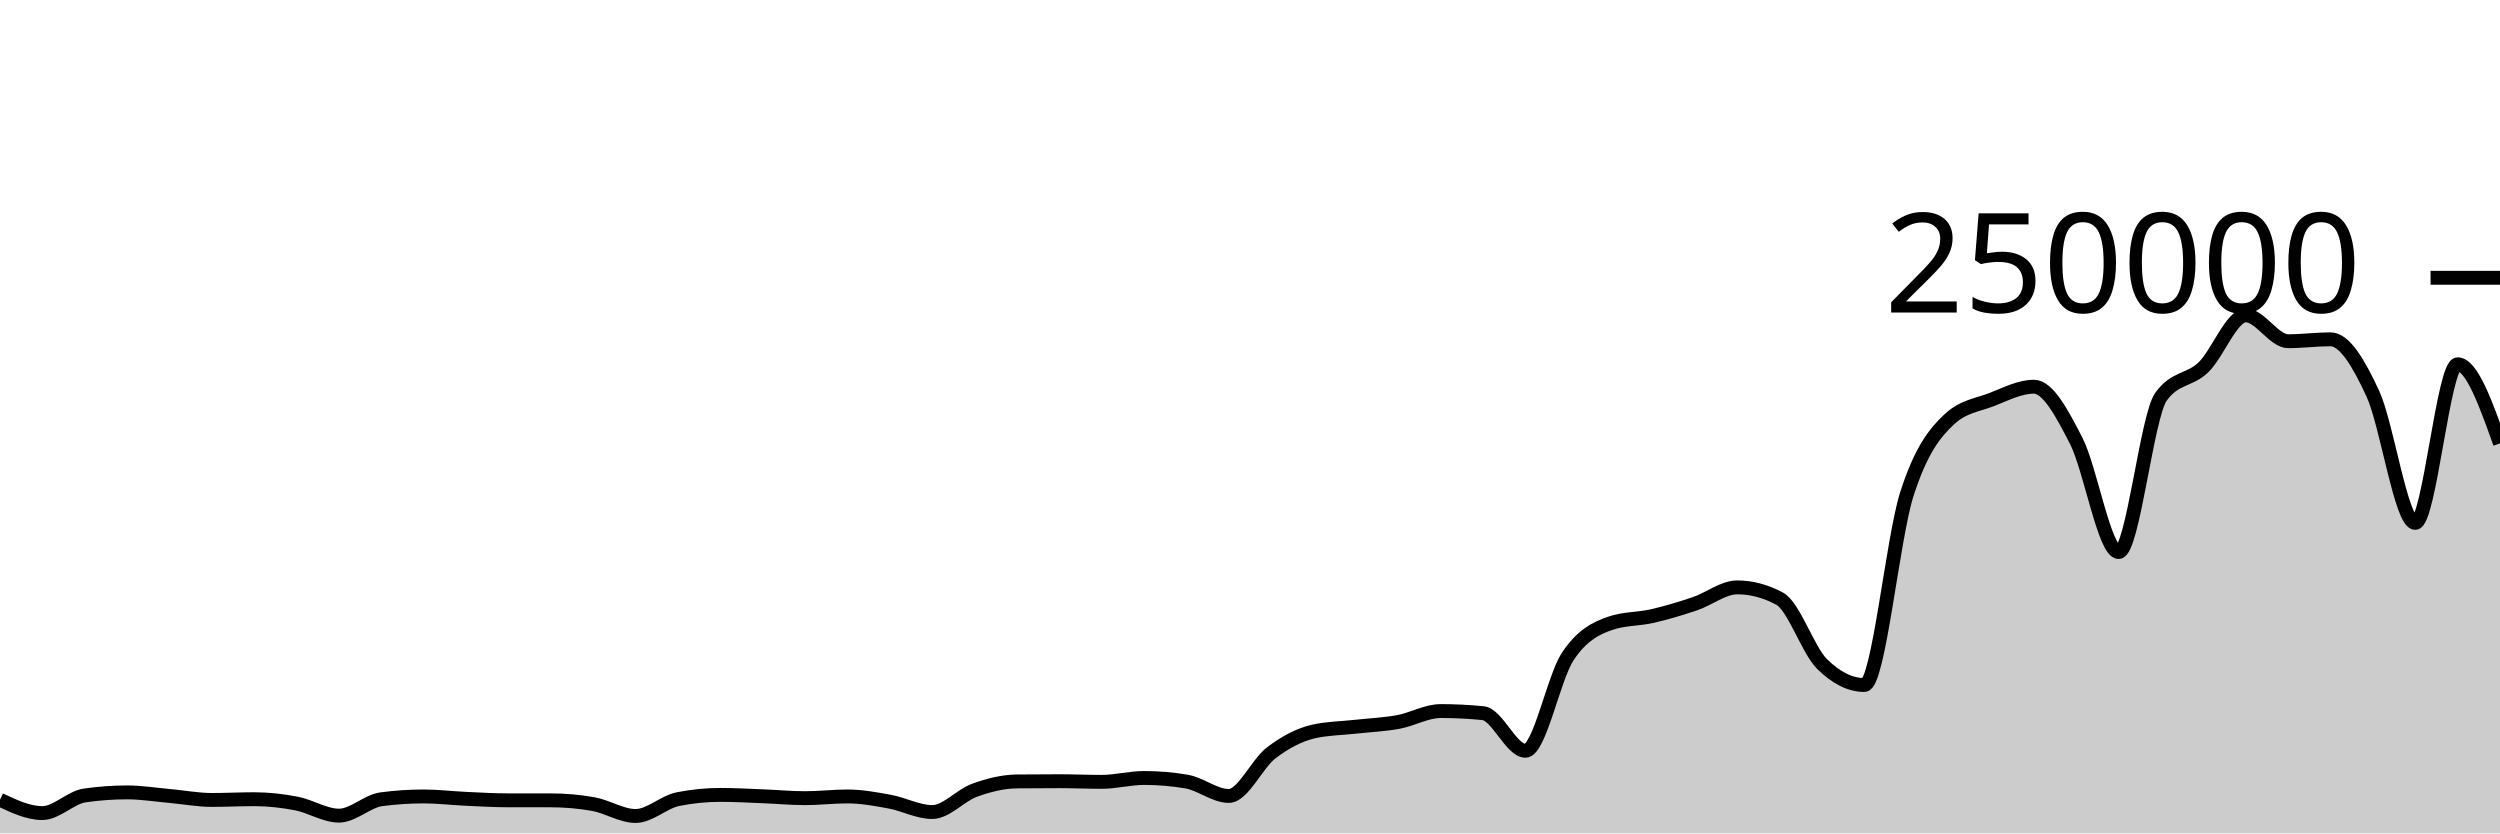
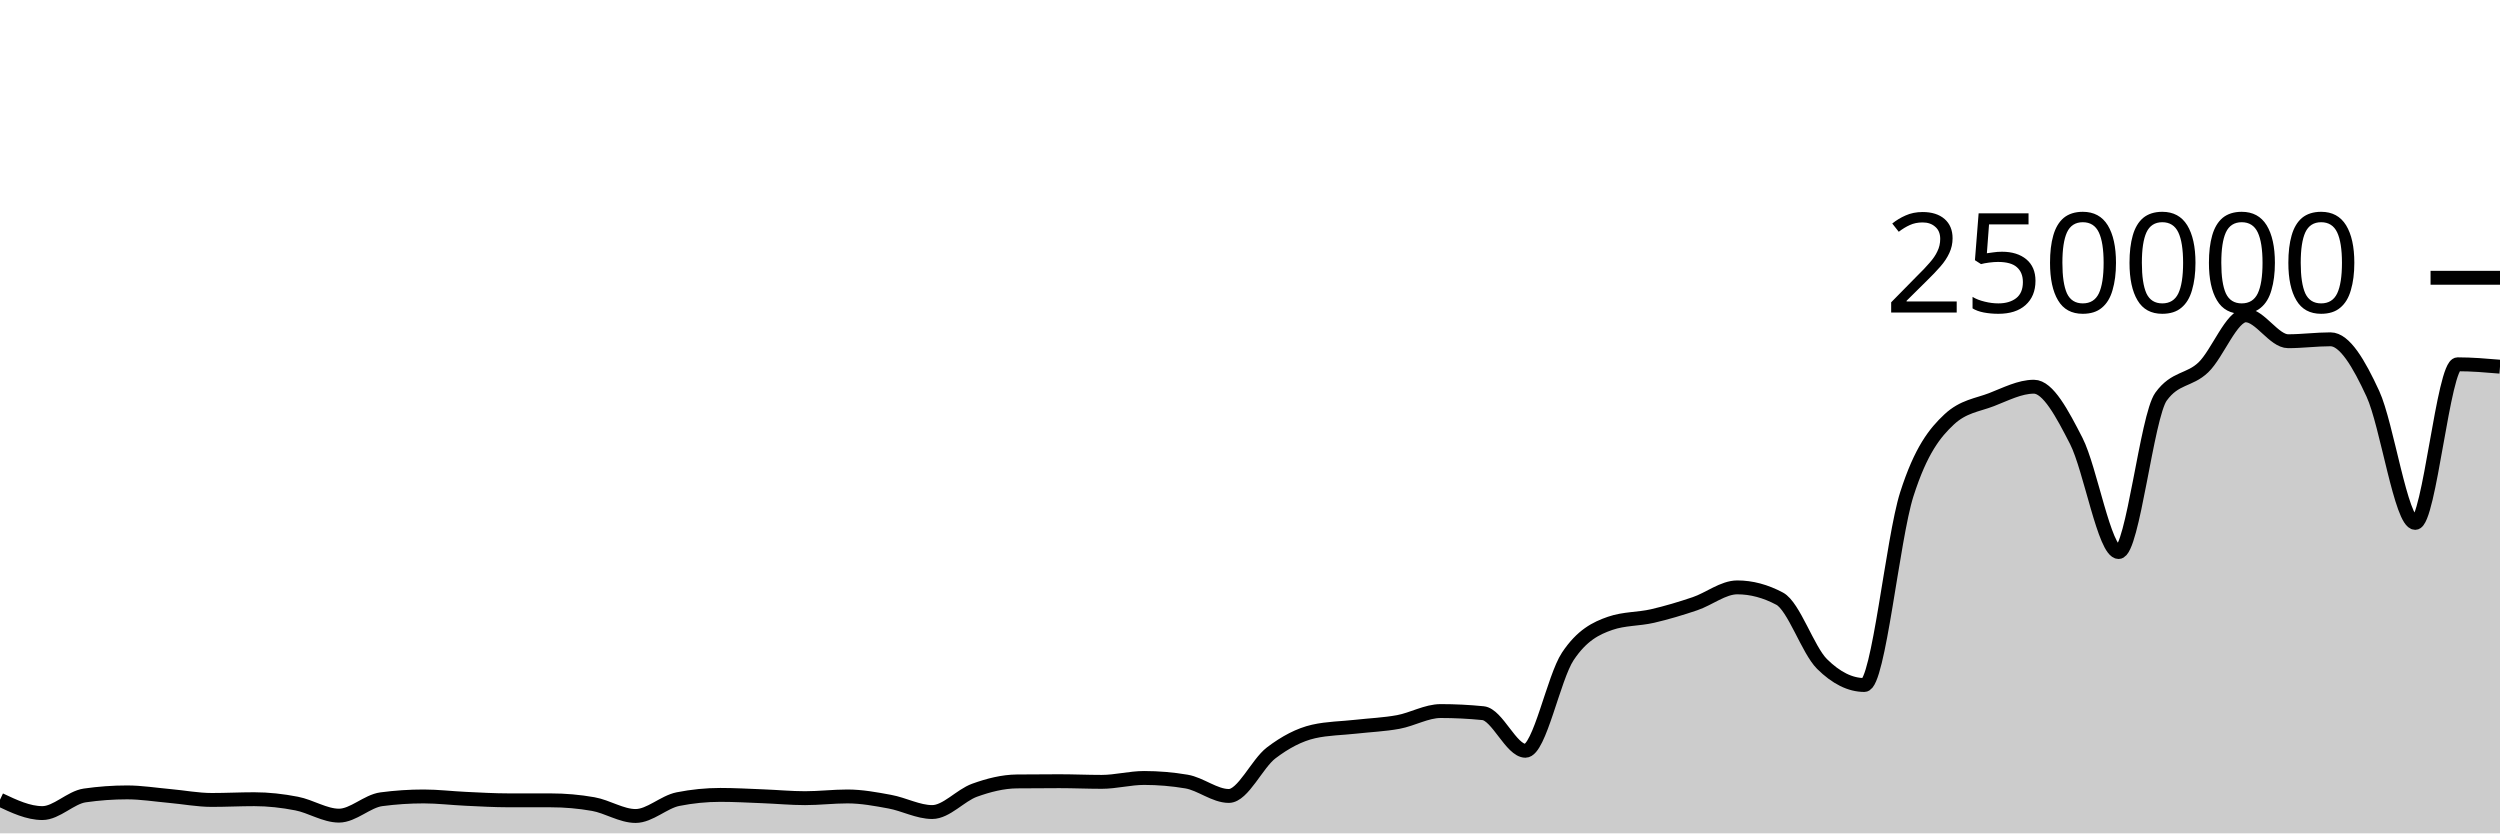
<svg xmlns="http://www.w3.org/2000/svg" viewBox="0 0 180 60">
  <g transform="translate(0,20)">
-     <path class="area" fill="rgba(0, 0, 0, 0.2)" d="M0,37.581C1.017,38.062,2.034,38.542,3.051,38.542C4.068,38.542,5.085,37.419,6.102,37.272C7.119,37.126,8.136,37.052,9.153,37.052C10.169,37.052,11.186,37.218,12.203,37.309C13.22,37.399,14.237,37.596,15.254,37.596C16.271,37.596,17.288,37.543,18.305,37.543C19.322,37.543,20.339,37.658,21.356,37.856C22.373,38.053,23.39,38.726,24.407,38.726C25.424,38.726,26.441,37.68,27.458,37.546C28.475,37.411,29.492,37.344,30.508,37.344C31.525,37.344,32.542,37.47,33.559,37.516C34.576,37.563,35.593,37.624,36.61,37.624C37.627,37.625,38.644,37.624,39.661,37.625C40.678,37.625,41.695,37.714,42.712,37.893C43.729,38.072,44.746,38.751,45.763,38.751C46.78,38.751,47.797,37.74,48.814,37.537C49.831,37.335,50.847,37.233,51.864,37.233C52.881,37.233,53.898,37.291,54.915,37.331C55.932,37.37,56.949,37.468,57.966,37.468C58.983,37.468,60,37.344,61.017,37.344C62.034,37.344,63.051,37.533,64.068,37.721C65.085,37.908,66.102,38.467,67.119,38.467C68.136,38.467,69.153,37.264,70.169,36.897C71.186,36.53,72.203,36.274,73.22,36.263C74.237,36.253,75.254,36.247,76.271,36.247C77.288,36.247,78.305,36.294,79.322,36.294C80.339,36.294,81.356,36.014,82.373,36.014C83.39,36.014,84.407,36.1,85.424,36.271C86.441,36.442,87.458,37.309,88.475,37.309C89.492,37.309,90.508,34.982,91.525,34.208C92.542,33.435,93.559,32.897,94.576,32.667C95.593,32.437,96.61,32.437,97.627,32.322C98.644,32.208,99.661,32.169,100.678,31.982C101.695,31.794,102.712,31.196,103.729,31.196C104.746,31.196,105.763,31.247,106.78,31.348C107.797,31.449,108.814,34.056,109.831,34.056C110.847,34.056,111.864,28.79,112.881,27.261C113.898,25.732,114.915,25.231,115.932,24.88C116.949,24.528,117.966,24.588,118.983,24.353C120,24.117,121.017,23.813,122.034,23.469C123.051,23.125,124.068,22.291,125.085,22.291C126.102,22.291,127.119,22.562,128.136,23.105C129.153,23.648,130.169,26.798,131.186,27.807C132.203,28.815,133.22,29.32,134.237,29.32C135.254,29.32,136.271,18.78,137.288,15.593C138.305,12.406,139.322,11.15,140.339,10.199C141.356,9.248,142.373,9.166,143.39,8.773C144.407,8.38,145.424,7.843,146.441,7.843C147.458,7.843,148.475,9.766,149.492,11.75C150.508,13.734,151.525,19.747,152.542,19.747C153.559,19.747,154.576,9.968,155.593,8.56C156.61,7.152,157.627,7.424,158.644,6.448C159.661,5.472,160.678,2.704,161.695,2.704C162.712,2.704,163.729,4.568,164.746,4.568C165.763,4.568,166.78,4.43,167.797,4.43C168.814,4.43,169.831,6.149,170.847,8.352C171.864,10.555,172.881,17.649,173.898,17.649C174.915,17.649,175.932,6.229,176.949,6.229C177.966,6.229,178.983,9.076,180,11.923L180,40C178.983,40,177.966,40,176.949,40C175.932,40,174.915,40,173.898,40C172.881,40,171.864,40,170.847,40C169.831,40,168.814,40,167.797,40C166.78,40,165.763,40,164.746,40C163.729,40,162.712,40,161.695,40C160.678,40,159.661,40,158.644,40C157.627,40,156.61,40,155.593,40C154.576,40,153.559,40,152.542,40C151.525,40,150.508,40,149.492,40C148.475,40,147.458,40,146.441,40C145.424,40,144.407,40,143.39,40C142.373,40,141.356,40,140.339,40C139.322,40,138.305,40,137.288,40C136.271,40,135.254,40,134.237,40C133.22,40,132.203,40,131.186,40C130.169,40,129.153,40,128.136,40C127.119,40,126.102,40,125.085,40C124.068,40,123.051,40,122.034,40C121.017,40,120,40,118.983,40C117.966,40,116.949,40,115.932,40C114.915,40,113.898,40,112.881,40C111.864,40,110.847,40,109.831,40C108.814,40,107.797,40,106.78,40C105.763,40,104.746,40,103.729,40C102.712,40,101.695,40,100.678,40C99.661,40,98.644,40,97.627,40C96.61,40,95.593,40,94.576,40C93.559,40,92.542,40,91.525,40C90.508,40,89.492,40,88.475,40C87.458,40,86.441,40,85.424,40C84.407,40,83.39,40,82.373,40C81.356,40,80.339,40,79.322,40C78.305,40,77.288,40,76.271,40C75.254,40,74.237,40,73.22,40C72.203,40,71.186,40,70.169,40C69.153,40,68.136,40,67.119,40C66.102,40,65.085,40,64.068,40C63.051,40,62.034,40,61.017,40C60,40,58.983,40,57.966,40C56.949,40,55.932,40,54.915,40C53.898,40,52.881,40,51.864,40C50.847,40,49.831,40,48.814,40C47.797,40,46.78,40,45.763,40C44.746,40,43.729,40,42.712,40C41.695,40,40.678,40,39.661,40C38.644,40,37.627,40,36.61,40C35.593,40,34.576,40,33.559,40C32.542,40,31.525,40,30.508,40C29.492,40,28.475,40,27.458,40C26.441,40,25.424,40,24.407,40C23.39,40,22.373,40,21.356,40C20.339,40,19.322,40,18.305,40C17.288,40,16.271,40,15.254,40C14.237,40,13.22,40,12.203,40C11.186,40,10.169,40,9.153,40C8.136,40,7.119,40,6.102,40C5.085,40,4.068,40,3.051,40C2.034,40,1.017,40,0,40Z" />
-     <path class="line" stroke="black" fill="none" d="M0,37.581C1.017,38.062,2.034,38.542,3.051,38.542C4.068,38.542,5.085,37.419,6.102,37.272C7.119,37.126,8.136,37.052,9.153,37.052C10.169,37.052,11.186,37.218,12.203,37.309C13.22,37.399,14.237,37.596,15.254,37.596C16.271,37.596,17.288,37.543,18.305,37.543C19.322,37.543,20.339,37.658,21.356,37.856C22.373,38.053,23.39,38.726,24.407,38.726C25.424,38.726,26.441,37.68,27.458,37.546C28.475,37.411,29.492,37.344,30.508,37.344C31.525,37.344,32.542,37.47,33.559,37.516C34.576,37.563,35.593,37.624,36.61,37.624C37.627,37.625,38.644,37.624,39.661,37.625C40.678,37.625,41.695,37.714,42.712,37.893C43.729,38.072,44.746,38.751,45.763,38.751C46.78,38.751,47.797,37.74,48.814,37.537C49.831,37.335,50.847,37.233,51.864,37.233C52.881,37.233,53.898,37.291,54.915,37.331C55.932,37.37,56.949,37.468,57.966,37.468C58.983,37.468,60,37.344,61.017,37.344C62.034,37.344,63.051,37.533,64.068,37.721C65.085,37.908,66.102,38.467,67.119,38.467C68.136,38.467,69.153,37.264,70.169,36.897C71.186,36.53,72.203,36.274,73.22,36.263C74.237,36.253,75.254,36.247,76.271,36.247C77.288,36.247,78.305,36.294,79.322,36.294C80.339,36.294,81.356,36.014,82.373,36.014C83.39,36.014,84.407,36.1,85.424,36.271C86.441,36.442,87.458,37.309,88.475,37.309C89.492,37.309,90.508,34.982,91.525,34.208C92.542,33.435,93.559,32.897,94.576,32.667C95.593,32.437,96.61,32.437,97.627,32.322C98.644,32.208,99.661,32.169,100.678,31.982C101.695,31.794,102.712,31.196,103.729,31.196C104.746,31.196,105.763,31.247,106.78,31.348C107.797,31.449,108.814,34.056,109.831,34.056C110.847,34.056,111.864,28.79,112.881,27.261C113.898,25.732,114.915,25.231,115.932,24.88C116.949,24.528,117.966,24.588,118.983,24.353C120,24.117,121.017,23.813,122.034,23.469C123.051,23.125,124.068,22.291,125.085,22.291C126.102,22.291,127.119,22.562,128.136,23.105C129.153,23.648,130.169,26.798,131.186,27.807C132.203,28.815,133.22,29.32,134.237,29.32C135.254,29.32,136.271,18.78,137.288,15.593C138.305,12.406,139.322,11.15,140.339,10.199C141.356,9.248,142.373,9.166,143.39,8.773C144.407,8.38,145.424,7.843,146.441,7.843C147.458,7.843,148.475,9.766,149.492,11.75C150.508,13.734,151.525,19.747,152.542,19.747C153.559,19.747,154.576,9.968,155.593,8.56C156.61,7.152,157.627,7.424,158.644,6.448C159.661,5.472,160.678,2.704,161.695,2.704C162.712,2.704,163.729,4.568,164.746,4.568C165.763,4.568,166.78,4.43,167.797,4.43C168.814,4.43,169.831,6.149,170.847,8.352C171.864,10.555,172.881,17.649,173.898,17.649C174.915,17.649,175.932,6.229,176.949,6.229C177.966,6.229,178.983,9.076,180,11.923" />
+     <path class="area" fill="rgba(0, 0, 0, 0.2)" d="M0,37.581C1.017,38.062,2.034,38.542,3.051,38.542C4.068,38.542,5.085,37.419,6.102,37.272C7.119,37.126,8.136,37.052,9.153,37.052C10.169,37.052,11.186,37.218,12.203,37.309C13.22,37.399,14.237,37.596,15.254,37.596C16.271,37.596,17.288,37.543,18.305,37.543C19.322,37.543,20.339,37.658,21.356,37.856C22.373,38.053,23.39,38.726,24.407,38.726C25.424,38.726,26.441,37.68,27.458,37.546C28.475,37.411,29.492,37.344,30.508,37.344C31.525,37.344,32.542,37.47,33.559,37.516C34.576,37.563,35.593,37.624,36.61,37.624C37.627,37.625,38.644,37.624,39.661,37.625C40.678,37.625,41.695,37.714,42.712,37.893C43.729,38.072,44.746,38.751,45.763,38.751C46.78,38.751,47.797,37.74,48.814,37.537C49.831,37.335,50.847,37.233,51.864,37.233C52.881,37.233,53.898,37.291,54.915,37.331C55.932,37.37,56.949,37.468,57.966,37.468C58.983,37.468,60,37.344,61.017,37.344C62.034,37.344,63.051,37.533,64.068,37.721C65.085,37.908,66.102,38.467,67.119,38.467C68.136,38.467,69.153,37.264,70.169,36.897C71.186,36.53,72.203,36.274,73.22,36.263C74.237,36.253,75.254,36.247,76.271,36.247C77.288,36.247,78.305,36.294,79.322,36.294C80.339,36.294,81.356,36.014,82.373,36.014C83.39,36.014,84.407,36.1,85.424,36.271C86.441,36.442,87.458,37.309,88.475,37.309C89.492,37.309,90.508,34.982,91.525,34.208C92.542,33.435,93.559,32.897,94.576,32.667C95.593,32.437,96.61,32.437,97.627,32.322C98.644,32.208,99.661,32.169,100.678,31.982C101.695,31.794,102.712,31.196,103.729,31.196C104.746,31.196,105.763,31.247,106.78,31.348C107.797,31.449,108.814,34.056,109.831,34.056C110.847,34.056,111.864,28.79,112.881,27.261C113.898,25.732,114.915,25.231,115.932,24.88C116.949,24.528,117.966,24.588,118.983,24.353C120,24.117,121.017,23.813,122.034,23.469C123.051,23.125,124.068,22.291,125.085,22.291C126.102,22.291,127.119,22.562,128.136,23.105C129.153,23.648,130.169,26.798,131.186,27.807C132.203,28.815,133.22,29.32,134.237,29.32C135.254,29.32,136.271,18.78,137.288,15.593C138.305,12.406,139.322,11.15,140.339,10.199C141.356,9.248,142.373,9.166,143.39,8.773C144.407,8.38,145.424,7.843,146.441,7.843C147.458,7.843,148.475,9.766,149.492,11.75C150.508,13.734,151.525,19.747,152.542,19.747C153.559,19.747,154.576,9.968,155.593,8.56C156.61,7.152,157.627,7.424,158.644,6.448C159.661,5.472,160.678,2.704,161.695,2.704C162.712,2.704,163.729,4.568,164.746,4.568C165.763,4.568,166.78,4.43,167.797,4.43C168.814,4.43,169.831,6.149,170.847,8.352C171.864,10.555,172.881,17.649,173.898,17.649C174.915,17.649,175.932,6.229,176.949,6.229C177.966,6.229,178.983,6.315,180,6.401L180,40C178.983,40,177.966,40,176.949,40C175.932,40,174.915,40,173.898,40C172.881,40,171.864,40,170.847,40C169.831,40,168.814,40,167.797,40C166.78,40,165.763,40,164.746,40C163.729,40,162.712,40,161.695,40C160.678,40,159.661,40,158.644,40C157.627,40,156.61,40,155.593,40C154.576,40,153.559,40,152.542,40C151.525,40,150.508,40,149.492,40C148.475,40,147.458,40,146.441,40C145.424,40,144.407,40,143.39,40C142.373,40,141.356,40,140.339,40C139.322,40,138.305,40,137.288,40C136.271,40,135.254,40,134.237,40C133.22,40,132.203,40,131.186,40C130.169,40,129.153,40,128.136,40C127.119,40,126.102,40,125.085,40C124.068,40,123.051,40,122.034,40C121.017,40,120,40,118.983,40C117.966,40,116.949,40,115.932,40C114.915,40,113.898,40,112.881,40C111.864,40,110.847,40,109.831,40C108.814,40,107.797,40,106.78,40C105.763,40,104.746,40,103.729,40C102.712,40,101.695,40,100.678,40C99.661,40,98.644,40,97.627,40C96.61,40,95.593,40,94.576,40C93.559,40,92.542,40,91.525,40C90.508,40,89.492,40,88.475,40C87.458,40,86.441,40,85.424,40C84.407,40,83.39,40,82.373,40C81.356,40,80.339,40,79.322,40C78.305,40,77.288,40,76.271,40C75.254,40,74.237,40,73.22,40C72.203,40,71.186,40,70.169,40C69.153,40,68.136,40,67.119,40C66.102,40,65.085,40,64.068,40C63.051,40,62.034,40,61.017,40C60,40,58.983,40,57.966,40C56.949,40,55.932,40,54.915,40C53.898,40,52.881,40,51.864,40C50.847,40,49.831,40,48.814,40C47.797,40,46.78,40,45.763,40C44.746,40,43.729,40,42.712,40C41.695,40,40.678,40,39.661,40C38.644,40,37.627,40,36.61,40C35.593,40,34.576,40,33.559,40C32.542,40,31.525,40,30.508,40C29.492,40,28.475,40,27.458,40C26.441,40,25.424,40,24.407,40C23.39,40,22.373,40,21.356,40C20.339,40,19.322,40,18.305,40C17.288,40,16.271,40,15.254,40C14.237,40,13.22,40,12.203,40C11.186,40,10.169,40,9.153,40C8.136,40,7.119,40,6.102,40C5.085,40,4.068,40,3.051,40C2.034,40,1.017,40,0,40Z" />
+     <path class="line" stroke="black" fill="none" d="M0,37.581C1.017,38.062,2.034,38.542,3.051,38.542C4.068,38.542,5.085,37.419,6.102,37.272C7.119,37.126,8.136,37.052,9.153,37.052C10.169,37.052,11.186,37.218,12.203,37.309C13.22,37.399,14.237,37.596,15.254,37.596C16.271,37.596,17.288,37.543,18.305,37.543C19.322,37.543,20.339,37.658,21.356,37.856C22.373,38.053,23.39,38.726,24.407,38.726C25.424,38.726,26.441,37.68,27.458,37.546C28.475,37.411,29.492,37.344,30.508,37.344C31.525,37.344,32.542,37.47,33.559,37.516C34.576,37.563,35.593,37.624,36.61,37.624C37.627,37.625,38.644,37.624,39.661,37.625C40.678,37.625,41.695,37.714,42.712,37.893C43.729,38.072,44.746,38.751,45.763,38.751C46.78,38.751,47.797,37.74,48.814,37.537C49.831,37.335,50.847,37.233,51.864,37.233C52.881,37.233,53.898,37.291,54.915,37.331C55.932,37.37,56.949,37.468,57.966,37.468C58.983,37.468,60,37.344,61.017,37.344C62.034,37.344,63.051,37.533,64.068,37.721C65.085,37.908,66.102,38.467,67.119,38.467C68.136,38.467,69.153,37.264,70.169,36.897C71.186,36.53,72.203,36.274,73.22,36.263C74.237,36.253,75.254,36.247,76.271,36.247C77.288,36.247,78.305,36.294,79.322,36.294C80.339,36.294,81.356,36.014,82.373,36.014C83.39,36.014,84.407,36.1,85.424,36.271C86.441,36.442,87.458,37.309,88.475,37.309C89.492,37.309,90.508,34.982,91.525,34.208C92.542,33.435,93.559,32.897,94.576,32.667C95.593,32.437,96.61,32.437,97.627,32.322C98.644,32.208,99.661,32.169,100.678,31.982C101.695,31.794,102.712,31.196,103.729,31.196C104.746,31.196,105.763,31.247,106.78,31.348C107.797,31.449,108.814,34.056,109.831,34.056C110.847,34.056,111.864,28.79,112.881,27.261C113.898,25.732,114.915,25.231,115.932,24.88C116.949,24.528,117.966,24.588,118.983,24.353C120,24.117,121.017,23.813,122.034,23.469C123.051,23.125,124.068,22.291,125.085,22.291C126.102,22.291,127.119,22.562,128.136,23.105C129.153,23.648,130.169,26.798,131.186,27.807C132.203,28.815,133.22,29.32,134.237,29.32C135.254,29.32,136.271,18.78,137.288,15.593C138.305,12.406,139.322,11.15,140.339,10.199C141.356,9.248,142.373,9.166,143.39,8.773C144.407,8.38,145.424,7.843,146.441,7.843C147.458,7.843,148.475,9.766,149.492,11.75C150.508,13.734,151.525,19.747,152.542,19.747C153.559,19.747,154.576,9.968,155.593,8.56C156.61,7.152,157.627,7.424,158.644,6.448C159.661,5.472,160.678,2.704,161.695,2.704C162.712,2.704,163.729,4.568,164.746,4.568C165.763,4.568,166.78,4.43,167.797,4.43C168.814,4.43,169.831,6.149,170.847,8.352C171.864,10.555,172.881,17.649,173.898,17.649C174.915,17.649,175.932,6.229,176.949,6.229C177.966,6.229,178.983,6.315,180,6.401" />
    <path class="axis-ceiling" stroke-width="1" stroke="black" fill="none" d="M175,0L180,0" />
    <text class="axis-ceiling-label" font-family="sans-serif" text-anchor="end" font-size="10px" x="170" y="2.5">250000</text>
  </g>
</svg>
